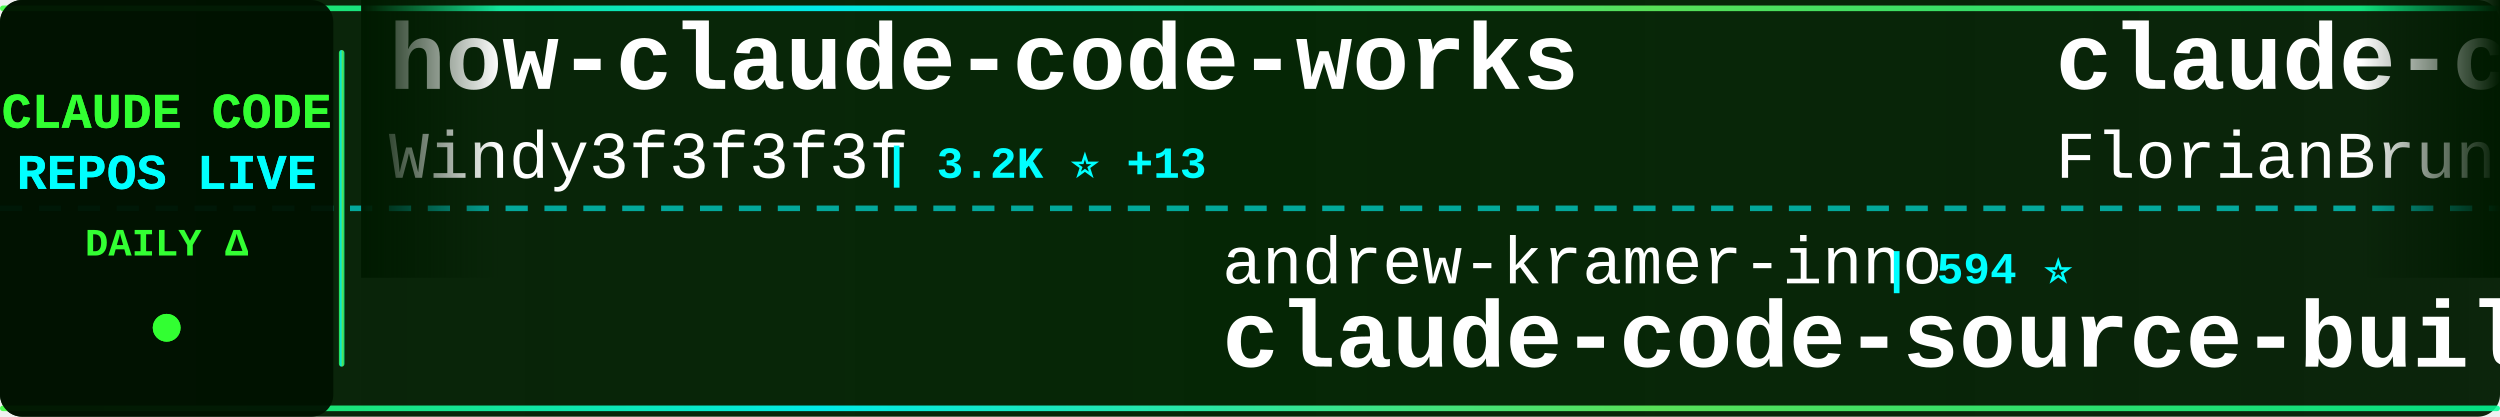
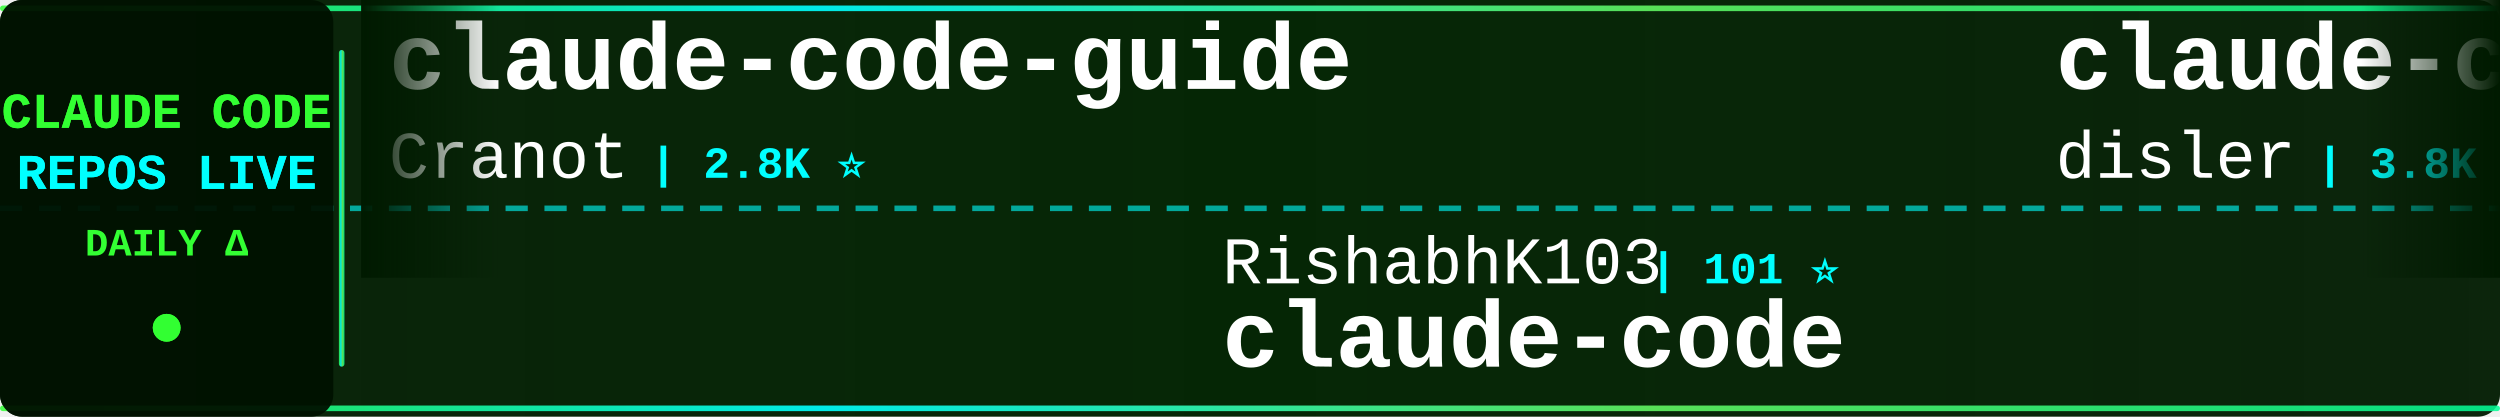
<svg xmlns="http://www.w3.org/2000/svg" width="900" height="150">
  <defs>
    <linearGradient id="tickerBg" x1="0%" y1="0%" x2="100%" y2="0%">
      <stop offset="0%" style="stop-color:#001a00;stop-opacity:0.95" />
      <stop offset="50%" style="stop-color:#002200;stop-opacity:0.98" />
      <stop offset="100%" style="stop-color:#001a00;stop-opacity:0.95" />
    </linearGradient>
    <linearGradient id="borderGrad" x1="0%" y1="0%" x2="100%" y2="0%">
      <stop offset="0%" style="stop-color:#33ff33;stop-opacity:0.85">
        <animate attributeName="stop-opacity" values="0.85;1;0.85" dur="2s" repeatCount="indefinite" />
      </stop>
      <stop offset="33%" style="stop-color:#00ffff;stop-opacity:0.9">
        <animate attributeName="stop-opacity" values="0.9;1;0.9" dur="2.2s" repeatCount="indefinite" />
      </stop>
      <stop offset="66%" style="stop-color:#66ff66;stop-opacity:0.85">
        <animate attributeName="stop-opacity" values="0.85;1;0.85" dur="1.8s" repeatCount="indefinite" />
      </stop>
      <stop offset="100%" style="stop-color:#00ff99;stop-opacity:0.85">
        <animate attributeName="stop-opacity" values="0.85;1;0.85" dur="2s" repeatCount="indefinite" />
      </stop>
    </linearGradient>
    <filter id="textGlow">
      <feGaussianBlur stdDeviation="0.1" result="coloredBlur" />
      <feMerge>
        <feMergeNode in="coloredBlur" />
        <feMergeNode in="SourceGraphic" />
      </feMerge>
    </filter>
    <filter id="metricGlow">
      <feGaussianBlur stdDeviation="0.2" result="coloredBlur" />
      <feMerge>
        <feMergeNode in="coloredBlur" />
        <feMergeNode in="SourceGraphic" />
      </feMerge>
    </filter>
    <linearGradient id="leftFade" x1="0%" y1="0%" x2="100%" y2="0%">
      <stop offset="0%" style="stop-color:#001a00;stop-opacity:1" />
      <stop offset="100%" style="stop-color:#001a00;stop-opacity:0" />
    </linearGradient>
    <linearGradient id="rightFade" x1="0%" y1="0%" x2="100%" y2="0%">
      <stop offset="0%" style="stop-color:#001a00;stop-opacity:0" />
      <stop offset="100%" style="stop-color:#001a00;stop-opacity:1" />
    </linearGradient>
  </defs>
  <rect width="900" height="150" fill="url(#tickerBg)" rx="8" />
  <rect x="0" y="2" width="900" height="2" fill="url(#borderGrad)" rx="1" />
  <rect x="0" y="146" width="900" height="2" fill="url(#borderGrad)" rx="1" />
  <line x1="0" y1="75" x2="900" y2="75" stroke="#00ffff" stroke-width="2" stroke-dasharray="8 6" opacity="0.6" />
  <rect x="0" y="0" width="120" height="150" fill="#001100" opacity="0.95" rx="8" />
  <text x="60" y="46" font-family="'Courier New', monospace" font-size="18" font-weight="bold" fill="#33ff33" text-anchor="middle" filter="url(#textGlow)">
    CLAUDE CODE
  </text>
  <text x="60" y="68" font-family="'Courier New', monospace" font-size="18" font-weight="bold" fill="#00ffff" text-anchor="middle" filter="url(#textGlow)">
    REPOS LIVE
  </text>
  <text x="60" y="92" font-family="'Courier New', monospace" font-size="14" font-weight="bold" fill="#33ff33" text-anchor="middle">
    DAILY Δ
  </text>
  <circle cx="60" cy="118" r="5" fill="#33ff33" filter="url(#metricGlow)">
    <animate attributeName="r" values="4;6;4" dur="1.5s" repeatCount="indefinite" />
    <animate attributeName="opacity" values="0.6;1;0.6" dur="1.5s" repeatCount="indefinite" />
  </circle>
  <rect x="122" y="18" width="2" height="114" fill="url(#borderGrad)" rx="1" />
  <clipPath id="tickerClip">
    <rect x="130" y="0" width="770" height="150" />
  </clipPath>
  <g clip-path="url(#tickerClip)">
    <g id="tickerItems">
      <animateTransform attributeName="transform" attributeType="XML" type="translate" from="0 0" to="-3000 0" dur="54s" repeatCount="indefinite" />
      <g transform="translate(0, 0)">
-         <text x="140" y="32" font-family="'Courier New', monospace" font-size="34" font-weight="bold" fill="#ffffff">how-claude-code-works</text>
-         <text x="140" y="64" font-family="'Courier New', monospace" font-size="24" font-weight="normal" fill="#ffffff" opacity="1.0">Windy3f3f3f3f</text>
-         <text x="318" y="64" font-family="'Courier New', monospace" font-size="16" font-weight="bold" fill="#00ffff"> | 3.2K ⭐ +13</text>
+         <text x="140" y="32" font-family="'Courier New', monospace" font-size="34" font-weight="bold" fill="#ffffff">claude-code-guide</text>
+         <text x="140" y="64" font-family="'Courier New', monospace" font-size="24" font-weight="normal" fill="#ffffff" opacity="1.0">Cranot</text>
+         <text x="234" y="64" font-family="'Courier New', monospace" font-size="16" font-weight="bold" fill="#00ffff"> | 2.8K ⭐</text>
      </g>
      <g transform="translate(300, 0)">
-         <text x="140" y="102" font-family="'Courier New', monospace" font-size="24" font-weight="normal" fill="#ffffff" opacity="1.0">andrew-kramer-inno</text>
-         <text x="378" y="102" font-family="'Courier New', monospace" font-size="16" font-weight="bold" fill="#00ffff"> | 594 ⭐</text>
-         <text x="140" y="132" font-family="'Courier New', monospace" font-size="34" font-weight="bold" fill="#ffffff">claude-code-source-build</text>
+         <text x="140" y="102" font-family="'Courier New', monospace" font-size="24" font-weight="normal" fill="#ffffff" opacity="1.0">RishabhK103</text>
+         <text x="294" y="102" font-family="'Courier New', monospace" font-size="16" font-weight="bold" fill="#00ffff"> | 101 ⭐</text>
+         <text x="140" y="132" font-family="'Courier New', monospace" font-size="34" font-weight="bold" fill="#ffffff">claude-code</text>
      </g>
      <g transform="translate(600, 0)">
+         <text x="140" y="32" font-family="'Courier New', monospace" font-size="34" font-weight="bold" fill="#ffffff">claude-code-hooks-master...</text>
+         <text x="140" y="64" font-family="'Courier New', monospace" font-size="24" font-weight="normal" fill="#ffffff" opacity="1.0">disler</text>
+         <text x="234" y="64" font-family="'Courier New', monospace" font-size="16" font-weight="bold" fill="#00ffff"> | 3.8K ⭐ +2</text>
+       </g>
+       <g transform="translate(900, 0)">
+         <text x="140" y="102" font-family="'Courier New', monospace" font-size="24" font-weight="normal" fill="#ffffff" opacity="1.0">pedrohcgs</text>
+         <text x="270" y="102" font-family="'Courier New', monospace" font-size="16" font-weight="bold" fill="#00ffff"> | 1.4K ⭐ +2</text>
+         <text x="140" y="132" font-family="'Courier New', monospace" font-size="34" font-weight="bold" fill="#ffffff">claude-code-my-workflow</text>
+       </g>
+       <g transform="translate(1200, 0)">
+         <text x="140" y="32" font-family="'Courier New', monospace" font-size="34" font-weight="bold" fill="#ffffff">pi-vs-claude-code</text>
+         <text x="140" y="64" font-family="'Courier New', monospace" font-size="24" font-weight="normal" fill="#ffffff" opacity="1.0">disler</text>
+         <text x="234" y="64" font-family="'Courier New', monospace" font-size="16" font-weight="bold" fill="#00ffff"> | 1.5K ⭐ +3</text>
+       </g>
+       <g transform="translate(1500, 0)">
+         <text x="140" y="102" font-family="'Courier New', monospace" font-size="24" font-weight="normal" fill="#ffffff" opacity="1.0">fuergaosi233</text>
+         <text x="306" y="102" font-family="'Courier New', monospace" font-size="16" font-weight="bold" fill="#00ffff"> | 2.7K ⭐ +7</text>
+         <text x="140" y="132" font-family="'Courier New', monospace" font-size="34" font-weight="bold" fill="#ffffff">claude-code-proxy</text>
+       </g>
+       <g transform="translate(1800, 0)">
        <text x="140" y="32" font-family="'Courier New', monospace" font-size="34" font-weight="bold" fill="#ffffff">claude-code-ultimate-gui...</text>
        <text x="140" y="64" font-family="'Courier New', monospace" font-size="24" font-weight="normal" fill="#ffffff" opacity="1.0">FlorianBruniaux</text>
        <text x="342" y="64" font-family="'Courier New', monospace" font-size="16" font-weight="bold" fill="#00ffff"> | 5.4K ⭐ +16</text>
      </g>
-       <g transform="translate(900, 0)">
-         <text x="140" y="102" font-family="'Courier New', monospace" font-size="24" font-weight="normal" fill="#ffffff" opacity="1.0">VineeTagarwaL-code</text>
-         <text x="378" y="102" font-family="'Courier New', monospace" font-size="16" font-weight="bold" fill="#00ffff"> | 275 ⭐</text>
+       <g transform="translate(2100, 0)">
+         <text x="140" y="102" font-family="'Courier New', monospace" font-size="24" font-weight="normal" fill="#ffffff" opacity="1.0">anthropics</text>
+         <text x="282" y="102" font-family="'Courier New', monospace" font-size="16" font-weight="bold" fill="#00ffff"> | 160.9K ⭐ +305</text>
+         <text x="140" y="132" font-family="'Courier New', monospace" font-size="34" font-weight="bold" fill="#ffffff">skills</text>
+       </g>
+       <g transform="translate(2400, 0)">
+         <text x="140" y="32" font-family="'Courier New', monospace" font-size="34" font-weight="bold" fill="#ffffff">claude-code</text>
+         <text x="140" y="64" font-family="'Courier New', monospace" font-size="24" font-weight="normal" fill="#ffffff" opacity="1.0">anthropics</text>
+         <text x="282" y="64" font-family="'Courier New', monospace" font-size="16" font-weight="bold" fill="#00ffff"> | 137.7K ⭐ +176</text>
+       </g>
+       <g transform="translate(2700, 0)">
+         <text x="140" y="102" font-family="'Courier New', monospace" font-size="24" font-weight="normal" fill="#ffffff" opacity="1.0">tanbiralam</text>
+         <text x="282" y="102" font-family="'Courier New', monospace" font-size="16" font-weight="bold" fill="#00ffff"> | 2.0K ⭐ +6</text>
        <text x="140" y="132" font-family="'Courier New', monospace" font-size="34" font-weight="bold" fill="#ffffff">claude-code</text>
      </g>
-       <g transform="translate(1200, 0)">
-         <text x="140" y="32" font-family="'Courier New', monospace" font-size="34" font-weight="bold" fill="#ffffff">claude-code-prompts</text>
-         <text x="140" y="64" font-family="'Courier New', monospace" font-size="24" font-weight="normal" fill="#ffffff" opacity="1.0">repowise-dev</text>
-         <text x="306" y="64" font-family="'Courier New', monospace" font-size="16" font-weight="bold" fill="#00ffff"> | 1.2K ⭐ +2</text>
-       </g>
-       <g transform="translate(1500, 0)">
-         <text x="140" y="102" font-family="'Courier New', monospace" font-size="24" font-weight="normal" fill="#ffffff" opacity="1.0">AICoderTudou</text>
-         <text x="306" y="102" font-family="'Courier New', monospace" font-size="16" font-weight="bold" fill="#00ffff"> | 498 ⭐</text>
-         <text x="140" y="132" font-family="'Courier New', monospace" font-size="34" font-weight="bold" fill="#ffffff">claude-code-tudou</text>
-       </g>
-       <g transform="translate(1800, 0)">
-         <text x="140" y="32" font-family="'Courier New', monospace" font-size="34" font-weight="bold" fill="#ffffff">claude-code</text>
-         <text x="140" y="64" font-family="'Courier New', monospace" font-size="24" font-weight="normal" fill="#ffffff" opacity="1.0">lowcortisolprogrammer</text>
-         <text x="414" y="64" font-family="'Courier New', monospace" font-size="16" font-weight="bold" fill="#00ffff"> | 171 ⭐</text>
-       </g>
-       <g transform="translate(2100, 0)">
-         <text x="140" y="102" font-family="'Courier New', monospace" font-size="24" font-weight="normal" fill="#ffffff" opacity="1.0">rohitg00</text>
-         <text x="258" y="102" font-family="'Courier New', monospace" font-size="16" font-weight="bold" fill="#00ffff"> | 2.3K ⭐ +5</text>
-         <text x="140" y="132" font-family="'Courier New', monospace" font-size="34" font-weight="bold" fill="#ffffff">awesome-claude-code-tool...</text>
-       </g>
-       <g transform="translate(2400, 0)">
-         <text x="140" y="32" font-family="'Courier New', monospace" font-size="34" font-weight="bold" fill="#ffffff">claude-code-source</text>
-         <text x="140" y="64" font-family="'Courier New', monospace" font-size="24" font-weight="normal" fill="#ffffff" opacity="1.0">AprilNEA</text>
-         <text x="258" y="64" font-family="'Courier New', monospace" font-size="16" font-weight="bold" fill="#00ffff"> | 391 ⭐</text>
-       </g>
-       <g transform="translate(2700, 0)">
-         <text x="140" y="102" font-family="'Courier New', monospace" font-size="24" font-weight="normal" fill="#ffffff" opacity="1.0">shanraisshan</text>
-         <text x="306" y="102" font-family="'Courier New', monospace" font-size="16" font-weight="bold" fill="#00ffff"> | 62.5K ⭐ +50</text>
-         <text x="140" y="132" font-family="'Courier New', monospace" font-size="34" font-weight="bold" fill="#ffffff">claude-code-best-practic...</text>
-       </g>
      <g transform="translate(3000, 0)">
-         <text x="140" y="32" font-family="'Courier New', monospace" font-size="34" font-weight="bold" fill="#ffffff">how-claude-code-works</text>
-         <text x="140" y="64" font-family="'Courier New', monospace" font-size="24" font-weight="normal" fill="#ffffff" opacity="1.0">Windy3f3f3f3f</text>
-         <text x="318" y="64" font-family="'Courier New', monospace" font-size="16" font-weight="bold" fill="#00ffff"> | 3.2K ⭐ +13</text>
+         <text x="140" y="32" font-family="'Courier New', monospace" font-size="34" font-weight="bold" fill="#ffffff">claude-code-guide</text>
+         <text x="140" y="64" font-family="'Courier New', monospace" font-size="24" font-weight="normal" fill="#ffffff" opacity="1.0">Cranot</text>
+         <text x="234" y="64" font-family="'Courier New', monospace" font-size="16" font-weight="bold" fill="#00ffff"> | 2.8K ⭐</text>
      </g>
      <g transform="translate(3300, 0)">
-         <text x="140" y="102" font-family="'Courier New', monospace" font-size="24" font-weight="normal" fill="#ffffff" opacity="1.0">andrew-kramer-inno</text>
-         <text x="378" y="102" font-family="'Courier New', monospace" font-size="16" font-weight="bold" fill="#00ffff"> | 594 ⭐</text>
-         <text x="140" y="132" font-family="'Courier New', monospace" font-size="34" font-weight="bold" fill="#ffffff">claude-code-source-build</text>
+         <text x="140" y="102" font-family="'Courier New', monospace" font-size="24" font-weight="normal" fill="#ffffff" opacity="1.0">RishabhK103</text>
+         <text x="294" y="102" font-family="'Courier New', monospace" font-size="16" font-weight="bold" fill="#00ffff"> | 101 ⭐</text>
+         <text x="140" y="132" font-family="'Courier New', monospace" font-size="34" font-weight="bold" fill="#ffffff">claude-code</text>
      </g>
      <g transform="translate(3600, 0)">
-         <text x="140" y="32" font-family="'Courier New', monospace" font-size="34" font-weight="bold" fill="#ffffff">claude-code-ultimate-gui...</text>
-         <text x="140" y="64" font-family="'Courier New', monospace" font-size="24" font-weight="normal" fill="#ffffff" opacity="1.0">FlorianBruniaux</text>
-         <text x="342" y="64" font-family="'Courier New', monospace" font-size="16" font-weight="bold" fill="#00ffff"> | 5.4K ⭐ +16</text>
+         <text x="140" y="32" font-family="'Courier New', monospace" font-size="34" font-weight="bold" fill="#ffffff">claude-code-hooks-master...</text>
+         <text x="140" y="64" font-family="'Courier New', monospace" font-size="24" font-weight="normal" fill="#ffffff" opacity="1.0">disler</text>
+         <text x="234" y="64" font-family="'Courier New', monospace" font-size="16" font-weight="bold" fill="#00ffff"> | 3.8K ⭐ +2</text>
      </g>
      <g transform="translate(3900, 0)">
-         <text x="140" y="102" font-family="'Courier New', monospace" font-size="24" font-weight="normal" fill="#ffffff" opacity="1.0">VineeTagarwaL-code</text>
-         <text x="378" y="102" font-family="'Courier New', monospace" font-size="16" font-weight="bold" fill="#00ffff"> | 275 ⭐</text>
-         <text x="140" y="132" font-family="'Courier New', monospace" font-size="34" font-weight="bold" fill="#ffffff">claude-code</text>
+         <text x="140" y="102" font-family="'Courier New', monospace" font-size="24" font-weight="normal" fill="#ffffff" opacity="1.0">pedrohcgs</text>
+         <text x="270" y="102" font-family="'Courier New', monospace" font-size="16" font-weight="bold" fill="#00ffff"> | 1.4K ⭐ +2</text>
+         <text x="140" y="132" font-family="'Courier New', monospace" font-size="34" font-weight="bold" fill="#ffffff">claude-code-my-workflow</text>
      </g>
    </g>
  </g>
  <rect x="130" y="0" width="50" height="100" fill="url(#leftFade)" />
  <rect x="850" y="0" width="50" height="100" fill="url(#rightFade)" />
</svg>
